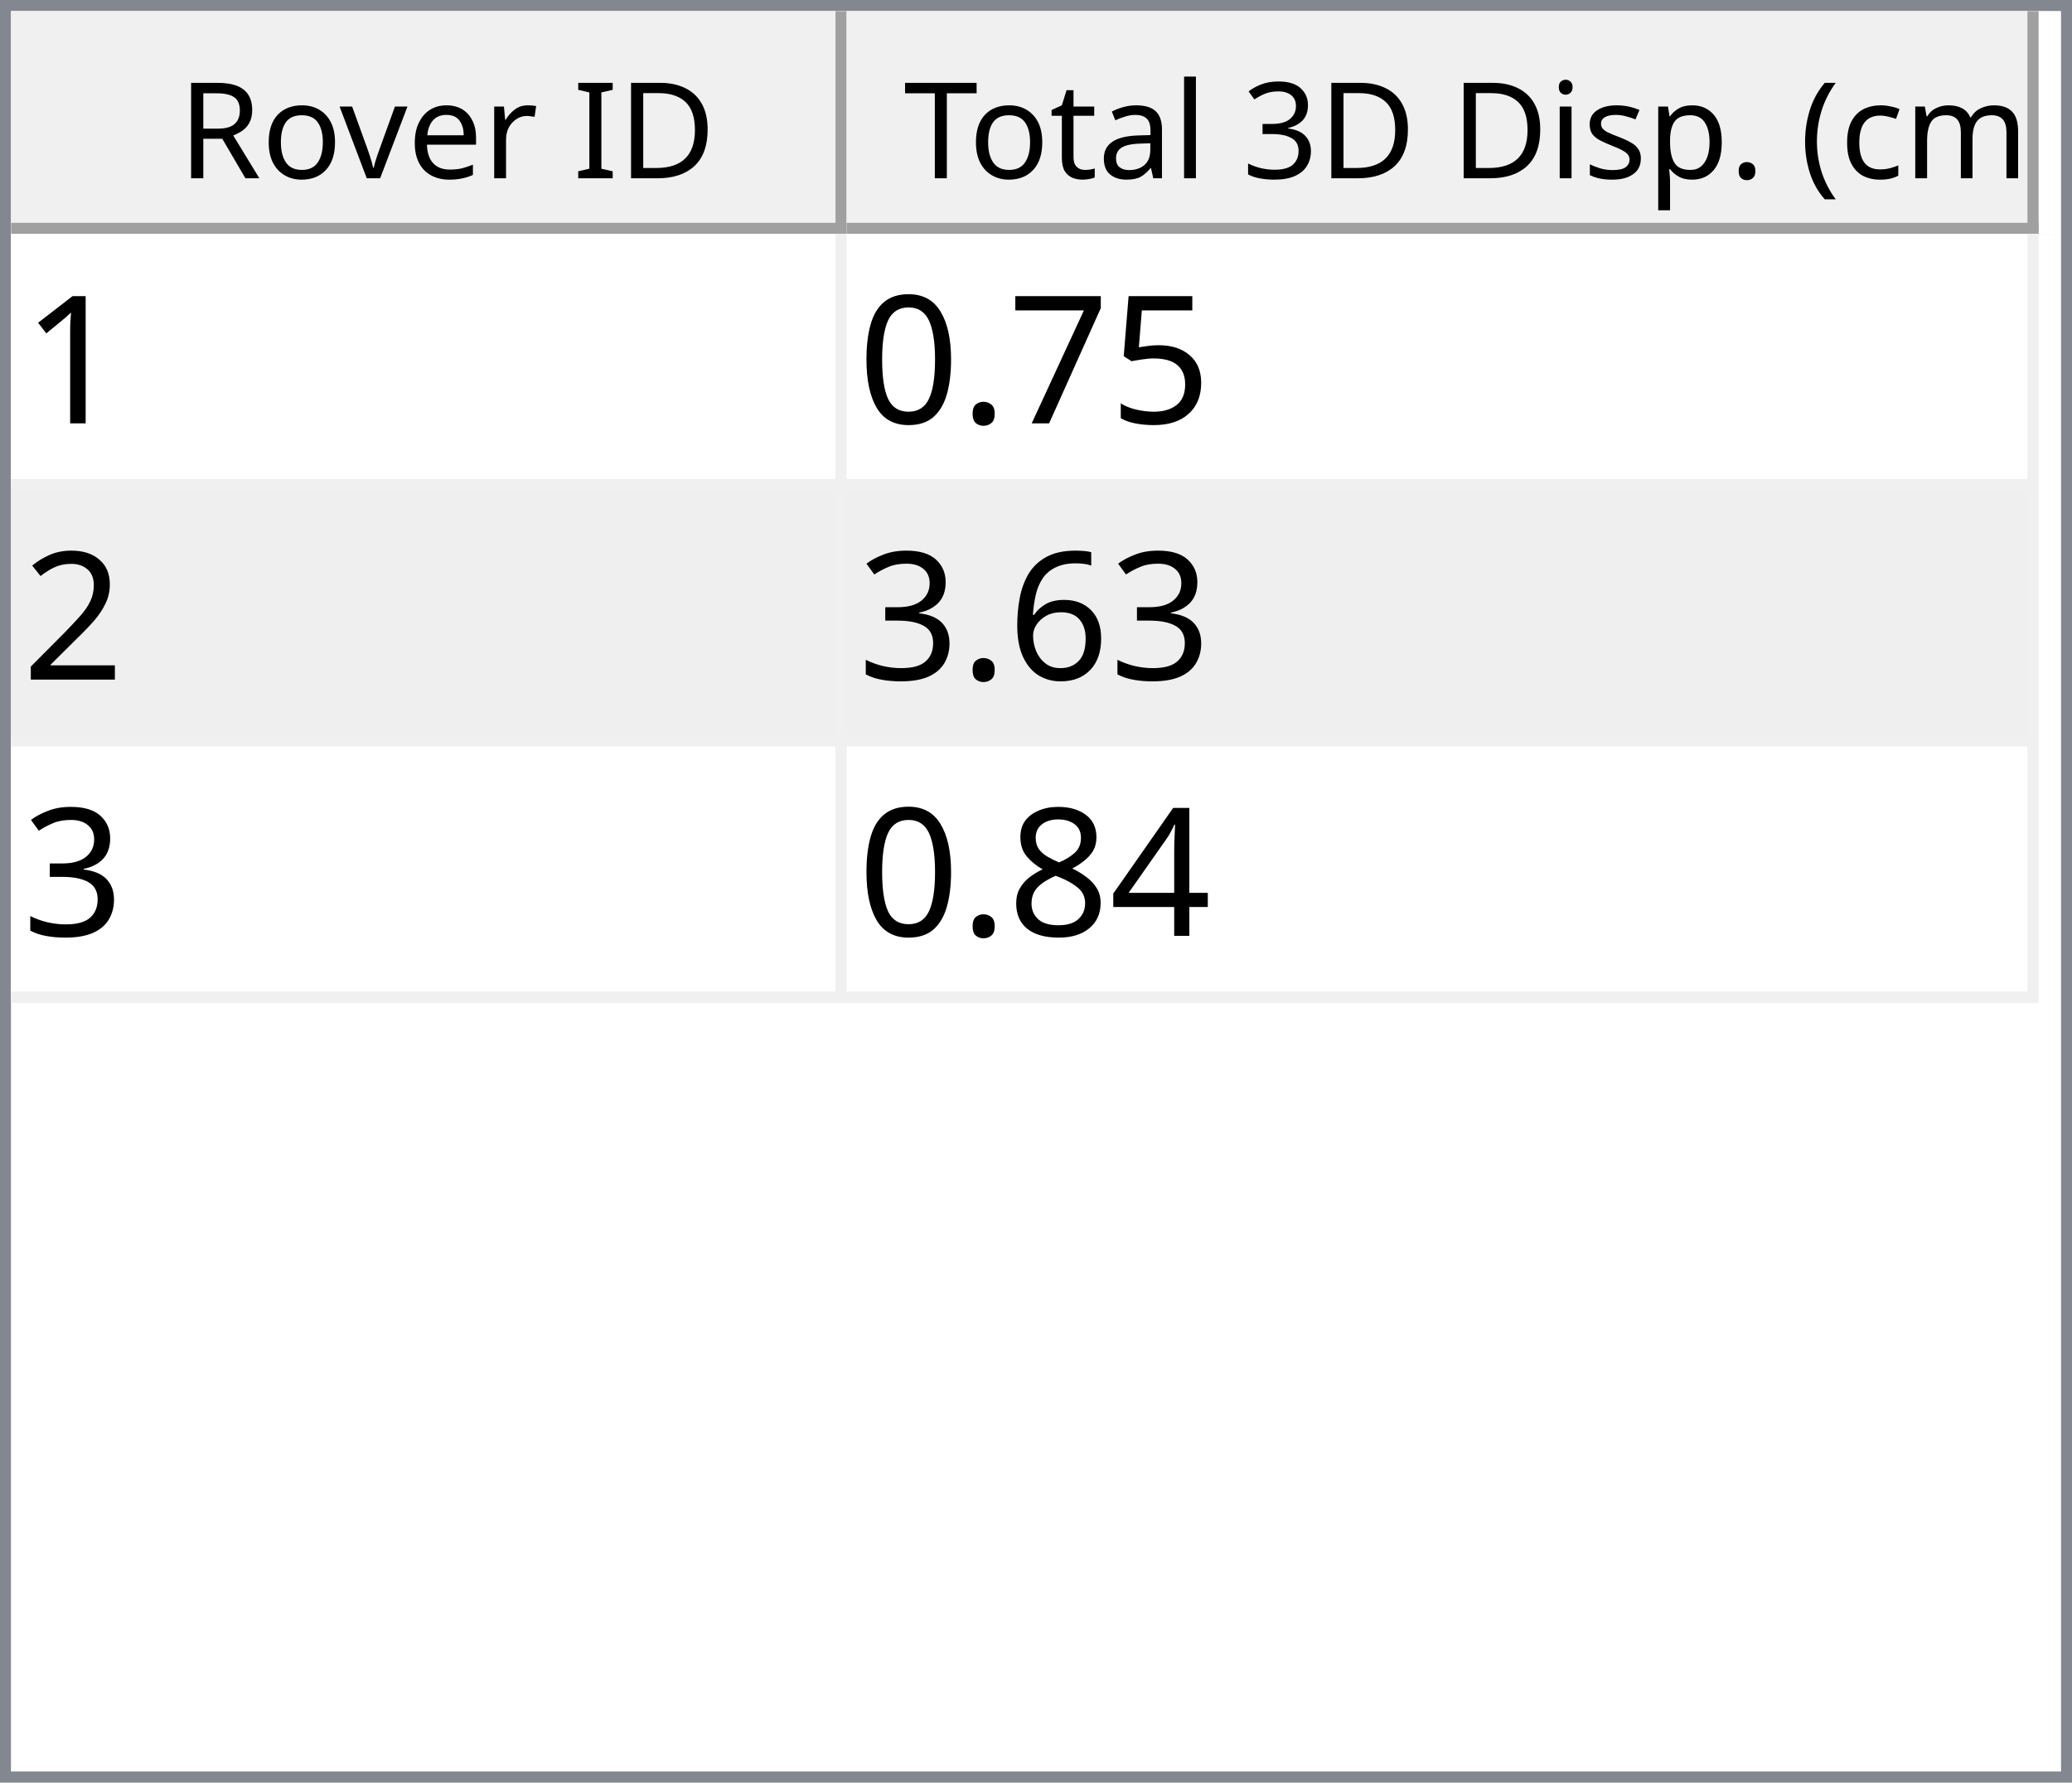
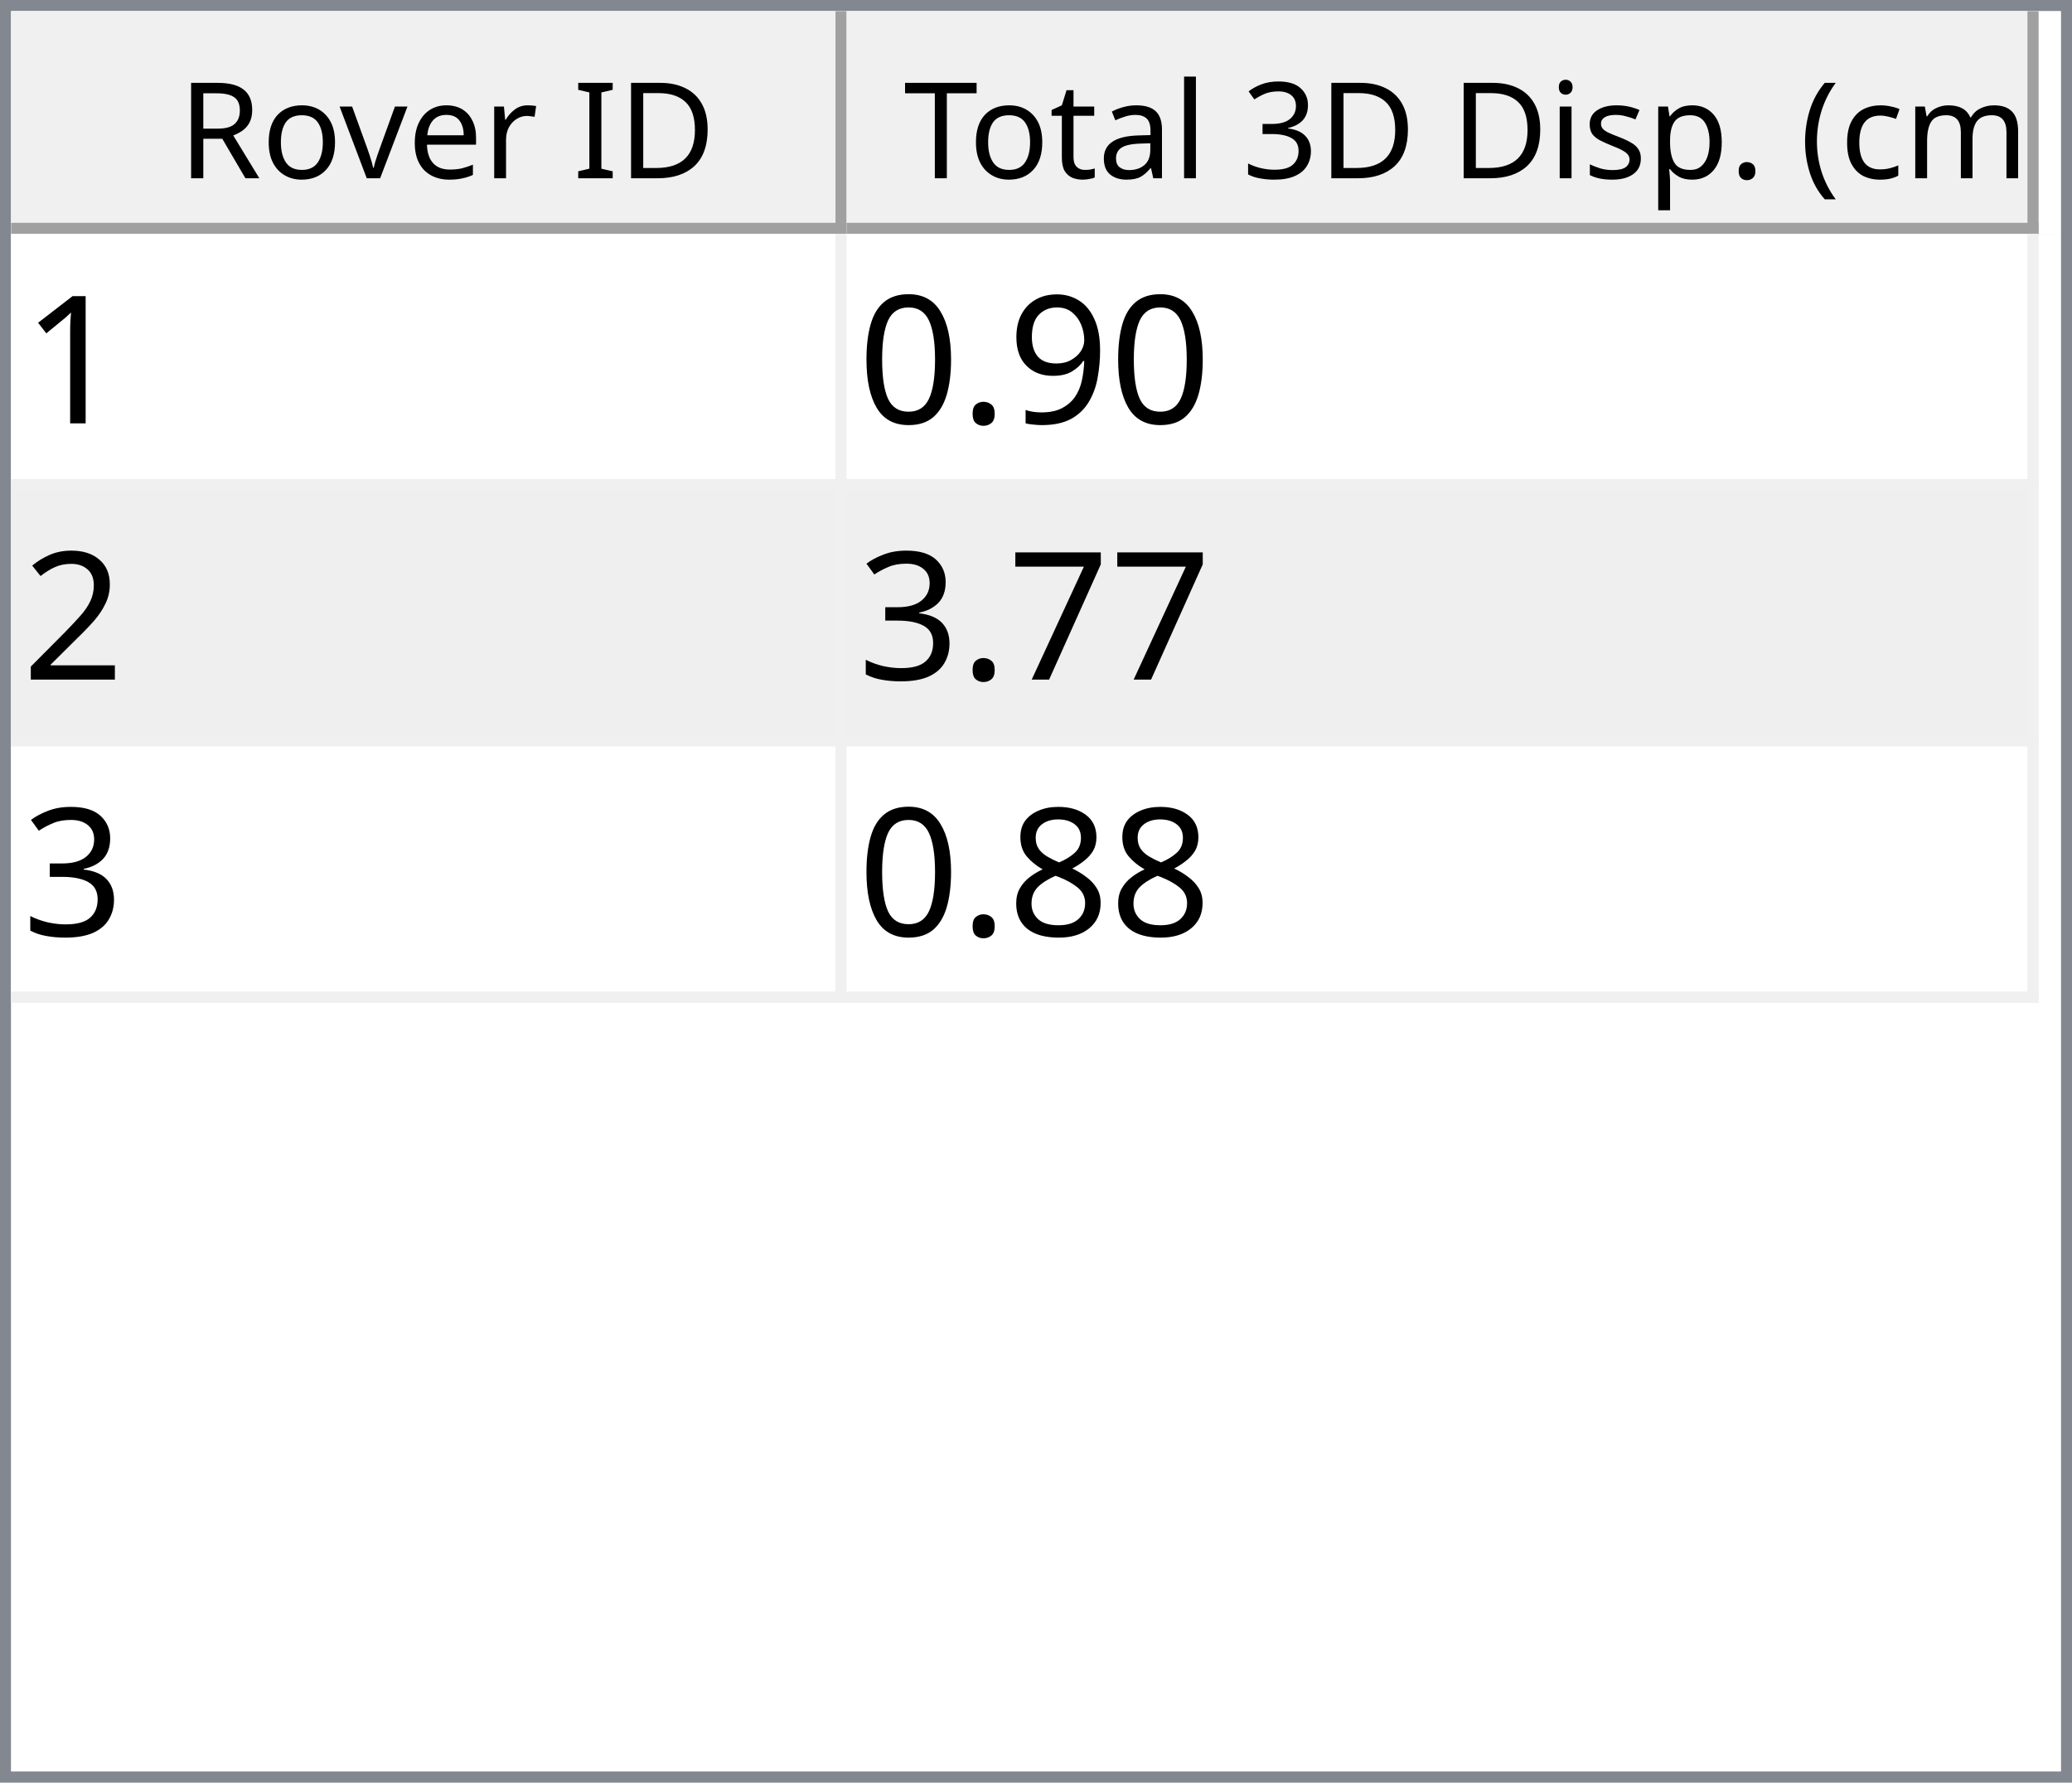
<svg xmlns="http://www.w3.org/2000/svg" style="fill-opacity:1; color-rendering:auto; color-interpolation:auto; text-rendering:auto; stroke:black; stroke-linecap:square; stroke-miterlimit:10; shape-rendering:auto; stroke-opacity:1; fill:black; stroke-dasharray:none; font-weight:normal; stroke-width:1; font-family:'Dialog'; font-style:normal; stroke-linejoin:miter; font-size:12px; stroke-dashoffset:0; image-rendering:auto;" width="186" height="160">
  <defs id="genericDefs" />
  <g>
    <defs id="defs1">
      <clipPath clipPathUnits="userSpaceOnUse" id="clipPath1">
        <path d="M0 0 L186 0 L186 160 L0 160 L0 0 Z" />
      </clipPath>
      <clipPath clipPathUnits="userSpaceOnUse" id="clipPath2">
        <path d="M0 0 L0 160 L186 160 L186 0 Z" />
      </clipPath>
      <clipPath clipPathUnits="userSpaceOnUse" id="clipPath3">
        <path d="M0 0 L0 20 L184 20 L184 0 Z" />
      </clipPath>
      <clipPath clipPathUnits="userSpaceOnUse" id="clipPath4">
        <path d="M0 0 L0 20 L75 20 L75 0 Z" />
      </clipPath>
      <clipPath clipPathUnits="userSpaceOnUse" id="clipPath5">
        <path d="M1 1 L1 19 L74 19 L74 1 Z" />
      </clipPath>
      <clipPath clipPathUnits="userSpaceOnUse" id="clipPath6">
        <path d="M0 0 L0 18 L73 18 L73 0 Z" />
      </clipPath>
      <clipPath clipPathUnits="userSpaceOnUse" id="clipPath7">
        <path d="M-0.5 -0.5 L-0.5 19.5 L74.5 19.5 L74.5 -0.5 Z" />
      </clipPath>
      <clipPath clipPathUnits="userSpaceOnUse" id="clipPath8">
        <path d="M0 0 L0 20 L107 20 L107 0 Z" />
      </clipPath>
      <clipPath clipPathUnits="userSpaceOnUse" id="clipPath9">
        <path d="M1 1 L1 19 L106 19 L106 1 Z" />
      </clipPath>
      <clipPath clipPathUnits="userSpaceOnUse" id="clipPath10">
        <path d="M0 0 L0 18 L105 18 L105 0 Z" />
      </clipPath>
      <clipPath clipPathUnits="userSpaceOnUse" id="clipPath11">
        <path d="M-0.5 -0.5 L-0.5 19.5 L106.5 19.5 L106.5 -0.5 Z" />
      </clipPath>
      <clipPath clipPathUnits="userSpaceOnUse" id="clipPath12">
        <path d="M0 0 L0 138 L184 138 L184 0 Z" />
      </clipPath>
      <clipPath clipPathUnits="userSpaceOnUse" id="clipPath13">
        <path d="M0 0 L0 69 L182 69 L182 0 Z" />
      </clipPath>
      <clipPath clipPathUnits="userSpaceOnUse" id="clipPath14">
        <path d="M-0.5 -0.5 L-0.5 68.5 L181.5 68.5 L181.5 -0.5 Z" />
      </clipPath>
      <clipPath clipPathUnits="userSpaceOnUse" id="clipPath15">
        <path d="M0 0 L0 22 L74 22 L74 0 Z" />
      </clipPath>
      <clipPath clipPathUnits="userSpaceOnUse" id="clipPath16">
        <path d="M0 0 L0 22 L106 22 L106 0 Z" />
      </clipPath>
      <font horiz-adv-x="64.551" id="font1">
        <font-face ascent="107.91" descent="25.098" units-per-em="100" style="font-style:normal; font-family:Segoe UI; font-weight:normal;" />
        <missing-glyph horiz-adv-x="64.551" d="M8.109 0 L8.109 68.266 L56.453 68.266 L56.453 0 L8.109 0 ZM15.328 7.234 L49.219 7.234 L49.219 61.031 L15.328 61.031 L15.328 7.234 Z" />
        <glyph unicode="D" horiz-adv-x="70.117" d="M9.188 0 L9.188 70.016 L28.516 70.016 Q65.531 70.016 65.531 35.891 Q65.531 19.672 55.25 9.836 Q44.969 0 27.734 0 L9.188 0 ZM17.391 62.594 L17.391 7.422 L27.828 7.422 Q41.609 7.422 49.273 14.797 Q56.938 22.172 56.938 35.688 Q56.938 62.594 28.328 62.594 L17.391 62.594 Z" />
        <glyph unicode="I" horiz-adv-x="26.611" d="M17.391 0 L9.188 0 L9.188 70.016 L17.391 70.016 L17.391 0 Z" />
        <glyph unicode=" " horiz-adv-x="27.393" d="" />
        <glyph unicode="r" horiz-adv-x="34.766" d="M34.188 41.891 Q32.078 43.5 28.125 43.5 Q23 43.5 19.555 38.672 Q16.109 33.844 16.109 25.484 L16.109 0 L8.109 0 L8.109 50 L16.109 50 L16.109 39.703 L16.312 39.703 Q18.016 44.969 21.531 47.922 Q25.047 50.875 29.391 50.875 Q32.516 50.875 34.188 50.203 L34.188 41.891 Z" />
        <glyph unicode="e" horiz-adv-x="52.295" d="M48.297 23 L12.984 23 Q13.188 14.656 17.484 10.109 Q21.781 5.562 29.297 5.562 Q37.75 5.562 44.828 11.141 L44.828 3.609 Q38.234 -1.172 27.391 -1.172 Q16.797 -1.172 10.742 5.641 Q4.688 12.453 4.688 24.812 Q4.688 36.469 11.305 43.82 Q17.922 51.172 27.734 51.172 Q37.547 51.172 42.922 44.828 Q48.297 38.484 48.297 27.203 L48.297 23 ZM40.094 29.781 Q40.047 36.719 36.75 40.578 Q33.453 44.438 27.594 44.438 Q21.922 44.438 17.969 40.383 Q14.016 36.328 13.094 29.781 L40.094 29.781 Z" />
        <glyph unicode="v" horiz-adv-x="47.9" d="M47.406 50 L27.484 0 L19.625 0 L0.688 50 L9.469 50 L22.172 13.672 Q23.578 9.672 23.922 6.688 L24.125 6.688 Q24.609 10.453 25.688 13.484 L38.969 50 L47.406 50 Z" />
        <glyph unicode="o" horiz-adv-x="58.594" d="M29 -1.172 Q17.922 -1.172 11.305 5.836 Q4.688 12.844 4.688 24.422 Q4.688 37.016 11.57 44.094 Q18.453 51.172 30.172 51.172 Q41.359 51.172 47.633 44.289 Q53.906 37.406 53.906 25.203 Q53.906 13.234 47.141 6.031 Q40.375 -1.172 29 -1.172 ZM29.594 44.438 Q21.875 44.438 17.383 39.188 Q12.891 33.938 12.891 24.703 Q12.891 15.828 17.43 10.695 Q21.969 5.562 29.594 5.562 Q37.359 5.562 41.531 10.594 Q45.703 15.625 45.703 24.906 Q45.703 34.281 41.531 39.359 Q37.359 44.438 29.594 44.438 Z" />
        <glyph unicode="R" horiz-adv-x="59.814" d="M59.375 0 L49.609 0 L37.891 19.625 Q36.281 22.359 34.766 24.289 Q33.25 26.219 31.664 27.438 Q30.078 28.656 28.25 29.219 Q26.422 29.781 24.125 29.781 L17.391 29.781 L17.391 0 L9.188 0 L9.188 70.016 L30.078 70.016 Q34.672 70.016 38.555 68.867 Q42.438 67.719 45.289 65.375 Q48.141 63.031 49.758 59.547 Q51.375 56.062 51.375 51.375 Q51.375 47.703 50.273 44.656 Q49.172 41.609 47.148 39.211 Q45.125 36.812 42.266 35.133 Q39.406 33.453 35.844 32.516 L35.844 32.328 Q37.594 31.547 38.891 30.547 Q40.188 29.547 41.359 28.18 Q42.531 26.812 43.68 25.078 Q44.828 23.344 46.234 21.047 L59.375 0 ZM17.391 62.594 L17.391 37.203 L28.516 37.203 Q31.594 37.203 34.203 38.133 Q36.812 39.062 38.719 40.797 Q40.625 42.531 41.703 45.047 Q42.781 47.562 42.781 50.688 Q42.781 56.297 39.141 59.445 Q35.5 62.594 28.609 62.594 L17.391 62.594 Z" />
        <glyph unicode=")" horiz-adv-x="30.176" d="M8.297 -15.922 L1.172 -15.922 Q16.406 2.344 16.406 26.812 Q16.406 51.469 1.078 70.016 L8.297 70.016 Q23.531 52.156 23.531 26.703 Q23.531 1.375 8.297 -15.922 Z" />
        <glyph unicode="m" horiz-adv-x="86.133" d="M79.109 0 L71.094 0 L71.094 28.719 Q71.094 37.016 68.531 40.727 Q65.969 44.438 59.906 44.438 Q54.781 44.438 51.195 39.75 Q47.609 35.062 47.609 28.516 L47.609 0 L39.594 0 L39.594 29.688 Q39.594 44.438 28.219 44.438 Q22.953 44.438 19.531 40.016 Q16.109 35.594 16.109 28.516 L16.109 0 L8.109 0 L8.109 50 L16.109 50 L16.109 42.094 L16.312 42.094 Q21.625 51.172 31.844 51.172 Q36.969 51.172 40.773 48.312 Q44.578 45.453 46 40.828 Q51.562 51.172 62.594 51.172 Q79.109 51.172 79.109 30.812 L79.109 0 Z" />
        <glyph unicode="c" horiz-adv-x="46.191" d="M42.188 2.297 Q36.422 -1.172 28.516 -1.172 Q17.828 -1.172 11.258 5.789 Q4.688 12.75 4.688 23.828 Q4.688 36.188 11.766 43.68 Q18.844 51.172 30.672 51.172 Q37.25 51.172 42.281 48.734 L42.281 40.531 Q36.719 44.438 30.375 44.438 Q22.703 44.438 17.797 38.945 Q12.891 33.453 12.891 24.516 Q12.891 15.719 17.508 10.641 Q22.125 5.562 29.891 5.562 Q36.422 5.562 42.188 9.906 L42.188 2.297 Z" />
        <glyph unicode="(" horiz-adv-x="30.176" d="M29.109 -15.922 L21.969 -15.922 Q6.844 1.375 6.844 26.703 Q6.844 52.156 21.969 70.016 L29.203 70.016 Q13.875 51.469 13.875 26.812 Q13.875 2.344 29.109 -15.922 Z" />
        <glyph unicode="." horiz-adv-x="21.68" d="M10.891 -1.078 Q8.641 -1.078 7.055 0.539 Q5.469 2.156 5.469 4.391 Q5.469 6.641 7.055 8.273 Q8.641 9.906 10.891 9.906 Q13.188 9.906 14.797 8.273 Q16.406 6.641 16.406 4.391 Q16.406 2.156 14.797 0.539 Q13.188 -1.078 10.891 -1.078 Z" />
        <glyph unicode="p" horiz-adv-x="58.789" d="M16.312 7.234 L16.109 7.234 L16.109 -23 L8.109 -23 L8.109 50 L16.109 50 L16.109 41.219 L16.312 41.219 Q22.219 51.172 33.594 51.172 Q43.266 51.172 48.688 44.461 Q54.109 37.75 54.109 26.469 Q54.109 13.922 48 6.375 Q41.891 -1.172 31.297 -1.172 Q21.578 -1.172 16.312 7.234 ZM16.109 27.391 L16.109 20.406 Q16.109 14.203 20.141 9.883 Q24.172 5.562 30.375 5.562 Q37.641 5.562 41.773 11.133 Q45.906 16.703 45.906 26.609 Q45.906 34.969 42.047 39.703 Q38.188 44.438 31.594 44.438 Q24.609 44.438 20.359 39.578 Q16.109 34.719 16.109 27.391 Z" />
        <glyph unicode="s" horiz-adv-x="42.432" d="M5.078 1.812 L5.078 10.406 Q11.625 5.562 19.484 5.562 Q30.031 5.562 30.031 12.594 Q30.031 14.594 29.125 15.992 Q28.219 17.391 26.68 18.461 Q25.141 19.531 23.07 20.383 Q21 21.234 18.609 22.172 Q15.281 23.484 12.766 24.828 Q10.25 26.172 8.57 27.859 Q6.891 29.547 6.031 31.695 Q5.172 33.844 5.172 36.719 Q5.172 40.234 6.789 42.945 Q8.406 45.656 11.086 47.484 Q13.766 49.312 17.211 50.242 Q20.656 51.172 24.312 51.172 Q30.812 51.172 35.938 48.922 L35.938 40.828 Q30.422 44.438 23.25 44.438 Q21 44.438 19.195 43.922 Q17.391 43.406 16.094 42.477 Q14.797 41.547 14.086 40.258 Q13.375 38.969 13.375 37.406 Q13.375 35.453 14.086 34.133 Q14.797 32.812 16.164 31.789 Q17.531 30.766 19.484 29.938 Q21.438 29.109 23.922 28.125 Q27.25 26.859 29.883 25.516 Q32.516 24.172 34.375 22.484 Q36.234 20.797 37.234 18.602 Q38.234 16.406 38.234 13.375 Q38.234 9.672 36.602 6.938 Q34.969 4.203 32.234 2.398 Q29.5 0.594 25.93 -0.289 Q22.359 -1.172 18.453 -1.172 Q10.75 -1.172 5.078 1.812 Z" />
        <glyph unicode="i" horiz-adv-x="24.219" d="M12.203 62.703 Q10.062 62.703 8.547 64.164 Q7.031 65.625 7.031 67.875 Q7.031 70.125 8.547 71.609 Q10.062 73.094 12.203 73.094 Q14.406 73.094 15.945 71.609 Q17.484 70.125 17.484 67.875 Q17.484 65.719 15.945 64.211 Q14.406 62.703 12.203 62.703 ZM16.109 0 L8.109 0 L8.109 50 L16.109 50 L16.109 0 Z" />
        <glyph unicode="3" horiz-adv-x="53.906" d="M46.531 19.828 Q46.531 15.094 44.75 11.211 Q42.969 7.328 39.719 4.57 Q36.469 1.812 31.93 0.297 Q27.391 -1.219 21.922 -1.219 Q11.922 -1.219 6 2.594 L6 11.188 Q13.094 5.609 22.219 5.609 Q25.875 5.609 28.828 6.539 Q31.781 7.469 33.906 9.227 Q36.031 10.984 37.18 13.477 Q38.328 15.969 38.328 19.094 Q38.328 32.812 18.797 32.812 L12.984 32.812 L12.984 39.594 L18.5 39.594 Q35.797 39.594 35.797 52.484 Q35.797 64.406 22.609 64.406 Q15.188 64.406 8.688 59.422 L8.688 67.188 Q15.375 71.188 24.609 71.188 Q29 71.188 32.57 69.969 Q36.141 68.75 38.68 66.555 Q41.219 64.359 42.609 61.281 Q44 58.203 44 54.5 Q44 40.672 30.031 36.719 L30.031 36.531 Q33.594 36.141 36.625 34.797 Q39.656 33.453 41.852 31.305 Q44.047 29.156 45.289 26.25 Q46.531 23.344 46.531 19.828 Z" />
        <glyph unicode="l" horiz-adv-x="24.219" d="M16.109 0 L8.109 0 L8.109 74.031 L16.109 74.031 L16.109 0 Z" />
        <glyph unicode="a" horiz-adv-x="50.879" d="M43.891 0 L35.891 0 L35.891 7.812 L35.688 7.812 Q30.469 -1.172 20.312 -1.172 Q12.844 -1.172 8.617 2.781 Q4.391 6.734 4.391 13.281 Q4.391 27.297 20.906 29.594 L35.891 31.688 Q35.891 44.438 25.594 44.438 Q16.547 44.438 9.281 38.281 L9.281 46.484 Q16.656 51.172 26.266 51.172 Q43.891 51.172 43.891 32.516 L43.891 0 ZM35.891 25.297 L23.828 23.641 Q18.266 22.859 15.43 20.875 Q12.594 18.891 12.594 13.875 Q12.594 10.203 15.211 7.883 Q17.828 5.562 22.172 5.562 Q28.125 5.562 32.008 9.742 Q35.891 13.922 35.891 20.312 L35.891 25.297 Z" />
        <glyph unicode="t" horiz-adv-x="33.887" d="M31.297 0.484 Q28.469 -1.078 23.828 -1.078 Q10.688 -1.078 10.688 13.578 L10.688 43.172 L2.094 43.172 L2.094 50 L10.688 50 L10.688 62.203 L18.703 64.797 L18.703 50 L31.297 50 L31.297 43.172 L18.703 43.172 L18.703 14.984 Q18.703 9.969 20.414 7.82 Q22.125 5.672 26.078 5.672 Q29.109 5.672 31.297 7.328 L31.297 0.484 Z" />
        <glyph unicode="T" horiz-adv-x="52.393" d="M50.594 62.594 L30.375 62.594 L30.375 0 L22.172 0 L22.172 62.594 L2 62.594 L2 70.016 L50.594 70.016 L50.594 62.594 Z" />
      </font>
      <font horiz-adv-x="75.0" id="font2">
        <font-face ascent="100.537" descent="21.973" units-per-em="100" style="font-style:normal; font-family:sans-serif; font-weight:normal;" />
        <missing-glyph horiz-adv-x="75.0" d="M12.5 0 L12.5 62.5 L62.5 62.5 L62.5 0 L12.5 0 ZM14.062 1.562 L60.938 1.562 L60.938 60.938 L14.062 60.938 L14.062 1.562 Z" />
        <glyph unicode="1" horiz-adv-x="55.615" d="M37.25 0 L28.469 0 L28.469 56 Q25.297 52.984 20.141 49.953 Q14.984 46.922 10.891 45.406 L10.891 53.906 Q18.266 57.375 23.781 62.305 Q29.297 67.234 31.594 71.875 L37.25 71.875 L37.25 0 Z" />
-         <glyph unicode="5" horiz-adv-x="55.615" d="M4.156 18.75 L13.375 19.531 Q14.406 12.797 18.141 9.398 Q21.875 6 27.156 6 Q33.5 6 37.891 10.789 Q42.281 15.578 42.281 23.484 Q42.281 31 38.062 35.352 Q33.844 39.703 27 39.703 Q22.75 39.703 19.336 37.773 Q15.922 35.844 13.969 32.766 L5.719 33.844 L12.641 70.609 L48.25 70.609 L48.25 62.203 L19.672 62.203 L15.828 42.969 Q22.266 47.469 29.344 47.469 Q38.719 47.469 45.164 40.969 Q51.609 34.469 51.609 24.266 Q51.609 14.547 45.953 7.469 Q39.062 -1.219 27.156 -1.219 Q17.391 -1.219 11.211 4.25 Q5.031 9.719 4.156 18.75 Z" />
-         <glyph unicode="7" horiz-adv-x="55.615" d="M4.734 62.203 L4.734 70.656 L51.078 70.656 L51.078 63.812 Q44.234 56.547 37.523 44.484 Q30.812 32.422 27.156 19.672 Q24.516 10.688 23.781 0 L14.75 0 Q14.891 8.453 18.062 20.414 Q21.234 32.375 27.172 43.484 Q33.109 54.594 39.797 62.203 L4.734 62.203 Z" />
+         <glyph unicode="9" horiz-adv-x="55.615" d="M5.469 16.547 L13.922 17.328 Q14.984 11.375 18.016 8.688 Q21.047 6 25.781 6 Q29.828 6 32.883 7.859 Q35.938 9.719 37.891 12.82 Q39.844 15.922 41.164 21.195 Q42.484 26.469 42.484 31.938 Q42.484 32.516 42.438 33.688 Q39.797 29.5 35.234 26.883 Q30.672 24.266 25.344 24.266 Q16.453 24.266 10.305 30.711 Q4.156 37.156 4.156 47.703 Q4.156 58.594 10.578 65.234 Q17 71.875 26.656 71.875 Q33.641 71.875 39.43 68.117 Q45.219 64.359 48.219 57.398 Q51.219 50.438 51.219 37.25 Q51.219 23.531 48.242 15.406 Q45.266 7.281 39.383 3.031 Q33.5 -1.219 25.594 -1.219 Q17.188 -1.219 11.867 3.445 Q6.547 8.109 5.469 16.547 ZM41.453 48.141 Q41.453 55.719 37.43 60.156 Q33.406 64.594 27.734 64.594 Q21.875 64.594 17.531 59.812 Q13.188 55.031 13.188 47.406 Q13.188 40.578 17.312 36.305 Q21.438 32.031 27.484 32.031 Q33.594 32.031 37.523 36.305 Q41.453 40.578 41.453 48.141 Z" />
        <glyph unicode="." horiz-adv-x="27.783" d="M9.078 0 L9.078 10.016 L19.094 10.016 L19.094 0 L9.078 0 Z" />
        <glyph unicode="0" horiz-adv-x="55.615" d="M4.156 35.297 Q4.156 48 6.766 55.742 Q9.375 63.484 14.523 67.68 Q19.672 71.875 27.484 71.875 Q33.25 71.875 37.594 69.555 Q41.938 67.234 44.773 62.867 Q47.609 58.5 49.219 52.227 Q50.828 45.953 50.828 35.297 Q50.828 22.703 48.242 14.969 Q45.656 7.234 40.508 3.008 Q35.359 -1.219 27.484 -1.219 Q17.141 -1.219 11.234 6.203 Q4.156 15.141 4.156 35.297 ZM13.188 35.297 Q13.188 17.672 17.312 11.836 Q21.438 6 27.484 6 Q33.547 6 37.672 11.859 Q41.797 17.719 41.797 35.297 Q41.797 52.984 37.672 58.789 Q33.547 64.594 27.391 64.594 Q21.344 64.594 17.719 59.469 Q13.188 52.938 13.188 35.297 Z" />
        <glyph unicode="2" horiz-adv-x="55.615" d="M50.344 8.453 L50.344 0 L3.031 0 Q2.938 3.172 4.047 6.109 Q5.859 10.938 9.836 15.625 Q13.812 20.312 21.344 26.469 Q33.016 36.031 37.117 41.625 Q41.219 47.219 41.219 52.203 Q41.219 57.422 37.477 61.008 Q33.734 64.594 27.734 64.594 Q21.391 64.594 17.578 60.789 Q13.766 56.984 13.719 50.25 L4.688 51.172 Q5.609 61.281 11.664 66.578 Q17.719 71.875 27.938 71.875 Q38.234 71.875 44.242 66.164 Q50.25 60.453 50.25 52 Q50.25 47.703 48.492 43.555 Q46.734 39.406 42.656 34.812 Q38.578 30.219 29.109 22.219 Q21.188 15.578 18.945 13.211 Q16.703 10.844 15.234 8.453 L50.344 8.453 Z" />
-         <glyph unicode="6" horiz-adv-x="55.615" d="M49.75 54.047 L41.016 53.375 Q39.844 58.547 37.703 60.891 Q34.125 64.656 28.906 64.656 Q24.703 64.656 21.531 62.312 Q17.391 59.281 14.992 53.469 Q12.594 47.656 12.5 36.922 Q15.672 41.75 20.266 44.094 Q24.859 46.438 29.891 46.438 Q38.672 46.438 44.852 39.969 Q51.031 33.5 51.031 23.25 Q51.031 16.5 48.125 10.719 Q45.219 4.938 40.141 1.859 Q35.062 -1.219 28.609 -1.219 Q17.625 -1.219 10.695 6.859 Q3.766 14.938 3.766 33.5 Q3.766 54.25 11.422 63.672 Q18.109 71.875 29.438 71.875 Q37.891 71.875 43.289 67.141 Q48.688 62.406 49.75 54.047 ZM13.875 23.188 Q13.875 18.656 15.797 14.508 Q17.719 10.359 21.188 8.18 Q24.656 6 28.469 6 Q34.031 6 38.039 10.492 Q42.047 14.984 42.047 22.703 Q42.047 30.125 38.086 34.398 Q34.125 38.672 28.125 38.672 Q22.172 38.672 18.023 34.398 Q13.875 30.125 13.875 23.188 Z" />
+         <glyph unicode="7" horiz-adv-x="55.615" d="M4.734 62.203 L4.734 70.656 L51.078 70.656 L51.078 63.812 Q44.234 56.547 37.523 44.484 Q30.812 32.422 27.156 19.672 Q24.516 10.688 23.781 0 L14.75 0 Q14.891 8.453 18.062 20.414 Q21.234 32.375 27.172 43.484 Q33.109 54.594 39.797 62.203 L4.734 62.203 Z" />
        <glyph unicode="3" horiz-adv-x="55.615" d="M4.203 18.891 L12.984 20.062 Q14.5 12.594 18.141 9.297 Q21.781 6 27 6 Q33.203 6 37.477 10.297 Q41.75 14.594 41.75 20.953 Q41.75 27 37.797 30.93 Q33.844 34.859 27.734 34.859 Q25.25 34.859 21.531 33.891 L22.516 41.609 Q23.391 41.5 23.922 41.5 Q29.547 41.5 34.039 44.43 Q38.531 47.359 38.531 53.469 Q38.531 58.297 35.258 61.477 Q31.984 64.656 26.812 64.656 Q21.688 64.656 18.266 61.43 Q14.844 58.203 13.875 51.766 L5.078 53.328 Q6.688 62.156 12.398 67.016 Q18.109 71.875 26.609 71.875 Q32.469 71.875 37.398 69.359 Q42.328 66.844 44.945 62.5 Q47.562 58.156 47.562 53.266 Q47.562 48.641 45.07 44.828 Q42.578 41.016 37.703 38.766 Q44.047 37.312 47.562 32.695 Q51.078 28.078 51.078 21.141 Q51.078 11.766 44.242 5.25 Q37.406 -1.266 26.953 -1.266 Q17.531 -1.266 11.305 4.352 Q5.078 9.969 4.203 18.891 Z" />
-         <glyph unicode="4" horiz-adv-x="55.615" d="M32.328 0 L32.328 17.141 L1.266 17.141 L1.266 25.203 L33.938 71.578 L41.109 71.578 L41.109 25.203 L50.781 25.203 L50.781 17.141 L41.109 17.141 L41.109 0 L32.328 0 ZM32.328 25.203 L32.328 57.469 L9.906 25.203 L32.328 25.203 Z" />
        <glyph unicode="8" horiz-adv-x="55.615" d="M17.672 38.812 Q12.203 40.828 9.57 44.539 Q6.938 48.25 6.938 53.422 Q6.938 61.234 12.555 66.555 Q18.172 71.875 27.484 71.875 Q36.859 71.875 42.578 66.43 Q48.297 60.984 48.297 53.172 Q48.297 48.188 45.68 44.508 Q43.062 40.828 37.75 38.812 Q44.344 36.672 47.781 31.883 Q51.219 27.094 51.219 20.453 Q51.219 11.281 44.727 5.031 Q38.234 -1.219 27.641 -1.219 Q17.047 -1.219 10.547 5.055 Q4.047 11.328 4.047 20.703 Q4.047 27.688 7.594 32.398 Q11.141 37.109 17.672 38.812 ZM15.922 53.719 Q15.922 48.641 19.195 45.414 Q22.469 42.188 27.688 42.188 Q32.766 42.188 36.016 45.383 Q39.266 48.578 39.266 53.219 Q39.266 58.062 35.914 61.359 Q32.562 64.656 27.594 64.656 Q22.562 64.656 19.242 61.43 Q15.922 58.203 15.922 53.719 ZM13.094 20.656 Q13.094 16.891 14.875 13.375 Q16.656 9.859 20.172 7.93 Q23.688 6 27.734 6 Q34.031 6 38.133 10.055 Q42.234 14.109 42.234 20.359 Q42.234 26.703 38.016 30.859 Q33.797 35.016 27.438 35.016 Q21.234 35.016 17.164 30.914 Q13.094 26.812 13.094 20.656 Z" />
      </font>
    </defs>
    <g style="fill:white; stroke:white;">
      <rect x="0" y="0" width="186" style="clip-path:url(#clipPath1); stroke:none;" height="160" />
    </g>
    <g style="fill:white; text-rendering:optimizeSpeed; color-rendering:optimizeSpeed; image-rendering:optimizeSpeed; shape-rendering:crispEdges; stroke:white; color-interpolation:sRGB;">
      <rect x="0" width="186" height="160" y="0" style="stroke:none;" />
      <path style="stroke:none;" d="M0 160 L186 160 L186 0 L0 0 Z" />
    </g>
    <g style="fill:rgb(240,240,240); font-family:'Segoe UI'; stroke:rgb(240,240,240);">
      <rect x="0" y="0" width="186" style="clip-path:url(#clipPath2); stroke:none;" height="160" />
    </g>
    <g style="fill:rgb(130,135,144); font-family:'Segoe UI'; stroke:rgb(130,135,144);">
      <path d="M0 0 L186 0 L186 160 L0 160 L0 0 ZM1 1 L185 1 L185 159 L1 159 L1 1 Z" style="fill-rule:evenodd; clip-path:url(#clipPath2); stroke:none;" />
    </g>
    <g style="fill:white; font-family:'Segoe UI'; stroke:white;" transform="translate(1,1)">
      <rect x="0" y="0" width="184" style="clip-path:url(#clipPath3); stroke:none;" height="20" />
    </g>
    <g style="fill:rgb(240,240,240); font-family:'Segoe UI'; stroke:rgb(240,240,240);" transform="translate(1,1)">
      <rect x="0" y="0" width="75" style="clip-path:url(#clipPath4); stroke:none;" height="20" />
    </g>
    <g style="font-family:'Segoe UI';" transform="translate(2,2)">
      <text x="14" xml:space="preserve" y="14" style="clip-path:url(#clipPath6); stroke:none;">Rover ID</text>
    </g>
    <g style="fill:rgb(160,160,160); font-family:'Segoe UI'; stroke:rgb(160,160,160); stroke-linejoin:bevel;" transform="translate(1.5,1.5)">
      <line x1="74" x2="74" y1="0" style="fill:none; clip-path:url(#clipPath7);" y2="19" />
    </g>
    <g style="fill:rgb(160,160,160); font-family:'Segoe UI'; stroke:rgb(160,160,160); stroke-linejoin:bevel;" transform="matrix(1,0,0,1,1,1) translate(0.5,0.5)">
      <line x1="0" x2="74" y1="19" style="fill:none; clip-path:url(#clipPath7);" y2="19" />
    </g>
    <g style="fill:rgb(240,240,240); font-family:'Segoe UI'; stroke:rgb(240,240,240);" transform="translate(76,1)">
      <rect x="0" y="0" width="107" style="clip-path:url(#clipPath8); stroke:none;" height="20" />
    </g>
    <g style="font-family:'Segoe UI';" transform="translate(77,2)">
      <text x="1" xml:space="preserve" y="14" style="clip-path:url(#clipPath10); stroke:none;"> Total 3D Disp. (cm)</text>
    </g>
    <g style="fill:rgb(160,160,160); font-family:'Segoe UI'; stroke:rgb(160,160,160); stroke-linejoin:bevel;" transform="translate(76.5,1.5)">
      <line x1="106" x2="106" y1="0" style="fill:none; clip-path:url(#clipPath11);" y2="19" />
    </g>
    <g style="fill:rgb(160,160,160); font-family:'Segoe UI'; stroke:rgb(160,160,160); stroke-linejoin:bevel;" transform="matrix(1,0,0,1,76,1) translate(0.5,0.5)">
      <line x1="0" x2="106" y1="19" style="fill:none; clip-path:url(#clipPath11);" y2="19" />
    </g>
    <g style="fill:white; font-family:'Segoe UI'; stroke:white;" transform="translate(1,21)">
      <rect x="0" y="0" width="184" style="clip-path:url(#clipPath12); stroke:none;" height="138" />
    </g>
    <g style="fill:rgb(240,240,240); font-size:16px; font-family:sans-serif; stroke:rgb(240,240,240);" transform="translate(1,21)">
      <rect x="0" y="0" width="182" style="clip-path:url(#clipPath13); stroke:none;" height="69" />
      <line transform="translate(0.5,0.5)" x1="0" x2="181" y1="22" style="clip-path:url(#clipPath14); fill:none; stroke-linejoin:bevel;" y2="22" />
    </g>
    <g transform="matrix(1,0,0,1,1,21) translate(0.5,0.5)" style="fill:rgb(240,240,240); font-size:16px; font-family:sans-serif; stroke:rgb(240,240,240); stroke-linejoin:bevel;">
      <line x1="0" x2="181" y1="45" style="fill:none; clip-path:url(#clipPath14);" y2="45" />
    </g>
    <g transform="matrix(1,0,0,1,1,21) translate(0.5,0.5)" style="fill:rgb(240,240,240); font-size:16px; font-family:sans-serif; stroke:rgb(240,240,240); stroke-linejoin:bevel;">
      <line x1="0" x2="181" y1="68" style="fill:none; clip-path:url(#clipPath14);" y2="68" />
    </g>
    <g transform="matrix(1,0,0,1,1,21) translate(0.5,0.5)" style="fill:rgb(240,240,240); font-size:16px; font-family:sans-serif; stroke:rgb(240,240,240); stroke-linejoin:bevel;">
      <line x1="74" x2="74" y1="0" style="fill:none; clip-path:url(#clipPath14);" y2="68" />
    </g>
    <g transform="matrix(1,0,0,1,1,21) translate(0.5,0.5)" style="fill:rgb(240,240,240); font-size:16px; font-family:sans-serif; stroke:rgb(240,240,240); stroke-linejoin:bevel;">
      <line x1="181" x2="181" y1="0" style="fill:none; clip-path:url(#clipPath14);" y2="68" />
    </g>
    <g style="fill:white; font-size:16px; font-family:sans-serif; stroke:white;" transform="matrix(1,0,0,1,1,21)">
      <rect x="0" y="0" width="74" style="clip-path:url(#clipPath15); stroke:none;" height="22" />
      <text x="1" y="17" style="fill:black; clip-path:url(#clipPath15); stroke:none;" xml:space="preserve">1</text>
    </g>
    <g style="fill:white; font-size:16px; font-family:sans-serif; stroke:white;" transform="matrix(1,0,0,1,1,21) translate(75,0)">
      <rect x="0" y="0" width="106" style="clip-path:url(#clipPath16); stroke:none;" height="22" />
-       <text x="1" y="17" style="fill:black; clip-path:url(#clipPath16); stroke:none;" xml:space="preserve">0.75</text>
+       <text x="1" y="17" style="fill:black; clip-path:url(#clipPath16); stroke:none;" xml:space="preserve">0.90</text>
    </g>
    <g style="fill:rgb(239,239,239); font-size:16px; font-family:sans-serif; stroke:rgb(239,239,239);" transform="matrix(1,0,0,1,1,21) translate(0,23)">
      <rect x="0" y="0" width="74" style="clip-path:url(#clipPath15); stroke:none;" height="22" />
      <text x="1" y="17" style="fill:black; clip-path:url(#clipPath15); stroke:none;" xml:space="preserve">2</text>
    </g>
    <g style="fill:rgb(239,239,239); font-size:16px; font-family:sans-serif; stroke:rgb(239,239,239);" transform="matrix(1,0,0,1,1,21) translate(75,23)">
      <rect x="0" y="0" width="106" style="clip-path:url(#clipPath16); stroke:none;" height="22" />
-       <text x="1" y="17" style="fill:black; clip-path:url(#clipPath16); stroke:none;" xml:space="preserve">3.63</text>
+       <text x="1" y="17" style="fill:black; clip-path:url(#clipPath16); stroke:none;" xml:space="preserve">3.77</text>
    </g>
    <g style="fill:white; font-size:16px; font-family:sans-serif; stroke:white;" transform="matrix(1,0,0,1,1,21) translate(0,46)">
      <rect x="0" y="0" width="74" style="clip-path:url(#clipPath15); stroke:none;" height="22" />
      <text x="1" y="17" style="fill:black; clip-path:url(#clipPath15); stroke:none;" xml:space="preserve">3</text>
    </g>
    <g style="fill:white; font-size:16px; font-family:sans-serif; stroke:white;" transform="matrix(1,0,0,1,1,21) translate(75,46)">
      <rect x="0" y="0" width="106" style="clip-path:url(#clipPath16); stroke:none;" height="22" />
-       <text x="1" y="17" style="fill:black; clip-path:url(#clipPath16); stroke:none;" xml:space="preserve">0.84</text>
+       <text x="1" y="17" style="fill:black; clip-path:url(#clipPath16); stroke:none;" xml:space="preserve">0.88</text>
    </g>
  </g>
</svg>
